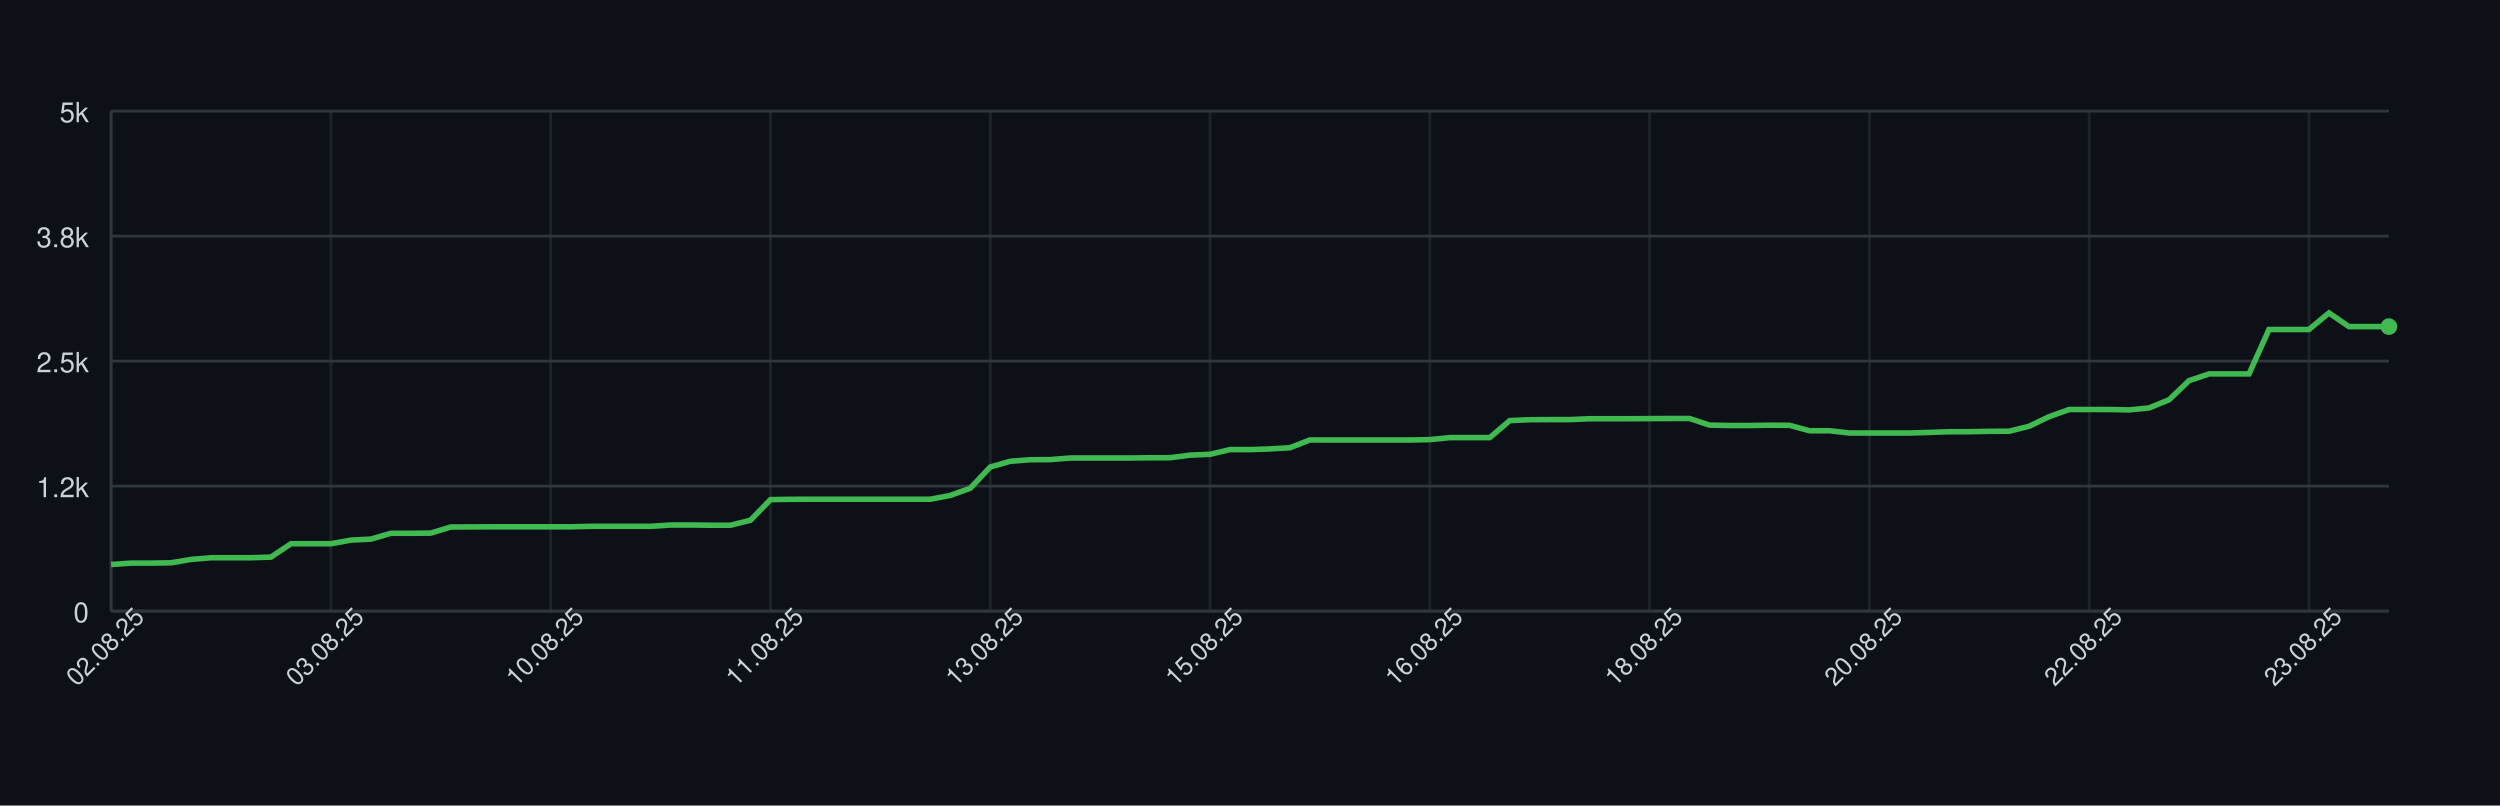
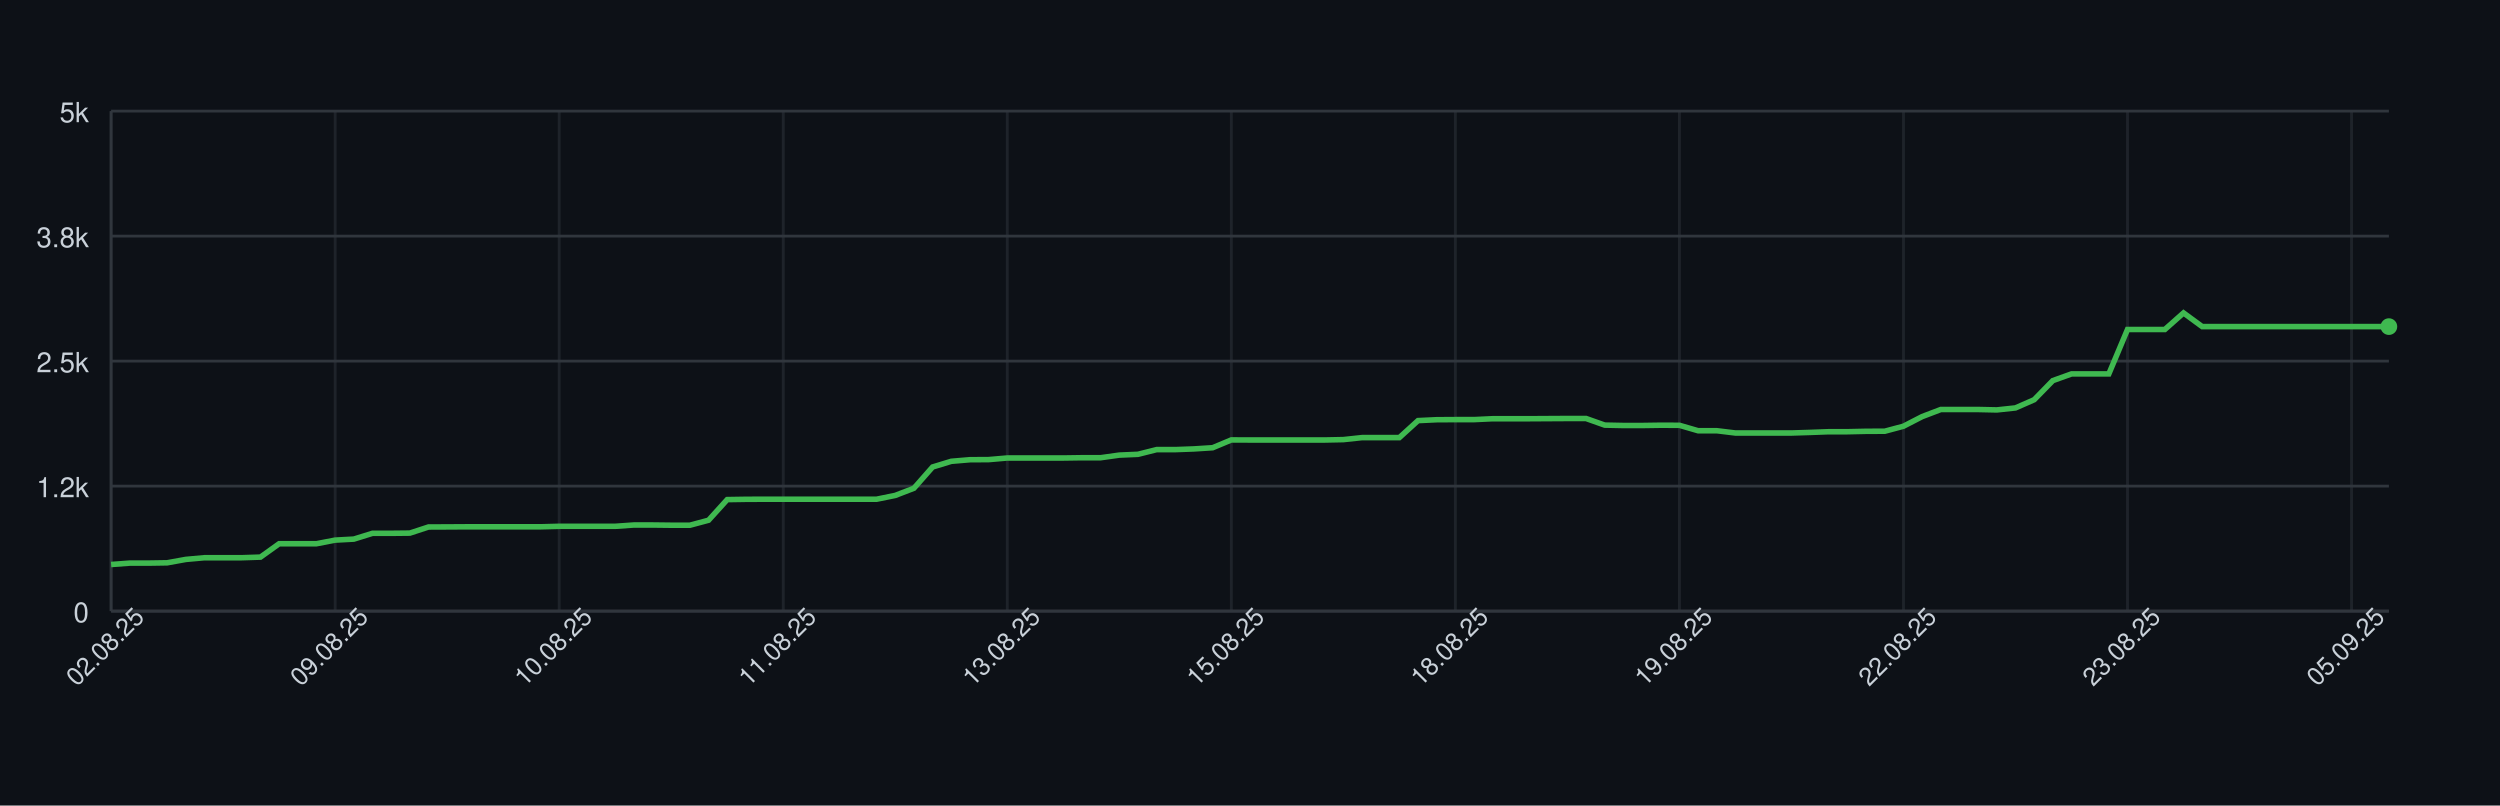
<svg xmlns="http://www.w3.org/2000/svg" width="900" height="290" style="font-family: -apple-system, BlinkMacSystemFont, 'Segoe UI', Helvetica, Arial, sans-serif;">
  <rect width="100%" height="100%" fill="#0d1117" />
  <g>
    <line x1="40" y1="220.00" x2="860" y2="220.00" stroke="#30363d" />
    <text x="32" y="224.00" font-size="10" fill="#c9d1d9" text-anchor="end">0</text>
    <line x1="40" y1="175.00" x2="860" y2="175.00" stroke="#30363d" />
    <text x="32" y="179.00" font-size="10" fill="#c9d1d9" text-anchor="end">1.2k</text>
    <line x1="40" y1="130.00" x2="860" y2="130.00" stroke="#30363d" />
    <text x="32" y="134.00" font-size="10" fill="#c9d1d9" text-anchor="end">2.5k</text>
    <line x1="40" y1="85.00" x2="860" y2="85.00" stroke="#30363d" />
    <text x="32" y="89.00" font-size="10" fill="#c9d1d9" text-anchor="end">3.8k</text>
    <line x1="40" y1="40.00" x2="860" y2="40.00" stroke="#30363d" />
    <text x="32" y="44.00" font-size="10" fill="#c9d1d9" text-anchor="end">5k</text>
    <line x1="40.00" y1="40" x2="40.00" y2="220" stroke="#30363d" opacity="0.5" />
-     <line x1="119.12" y1="40" x2="119.12" y2="220" stroke="#30363d" opacity="0.5" />
-     <line x1="198.25" y1="40" x2="198.25" y2="220" stroke="#30363d" opacity="0.5" />
-     <line x1="277.37" y1="40" x2="277.37" y2="220" stroke="#30363d" opacity="0.5" />
-     <line x1="356.49" y1="40" x2="356.49" y2="220" stroke="#30363d" opacity="0.5" />
-     <line x1="435.61" y1="40" x2="435.61" y2="220" stroke="#30363d" opacity="0.5" />
-     <line x1="514.74" y1="40" x2="514.74" y2="220" stroke="#30363d" opacity="0.5" />
-     <line x1="593.86" y1="40" x2="593.86" y2="220" stroke="#30363d" opacity="0.5" />
-     <line x1="672.98" y1="40" x2="672.98" y2="220" stroke="#30363d" opacity="0.5" />
-     <line x1="752.11" y1="40" x2="752.11" y2="220" stroke="#30363d" opacity="0.5" />
-     <line x1="831.23" y1="40" x2="831.23" y2="220" stroke="#30363d" opacity="0.5" />
+     <line x1="120.66" y1="40" x2="120.66" y2="220" stroke="#30363d" opacity="0.5" />
+     <line x1="201.31" y1="40" x2="201.31" y2="220" stroke="#30363d" opacity="0.5" />
+     <line x1="281.97" y1="40" x2="281.97" y2="220" stroke="#30363d" opacity="0.5" />
+     <line x1="362.62" y1="40" x2="362.62" y2="220" stroke="#30363d" opacity="0.5" />
+     <line x1="443.28" y1="40" x2="443.28" y2="220" stroke="#30363d" opacity="0.5" />
+     <line x1="523.93" y1="40" x2="523.93" y2="220" stroke="#30363d" opacity="0.5" />
+     <line x1="604.59" y1="40" x2="604.59" y2="220" stroke="#30363d" opacity="0.5" />
+     <line x1="685.25" y1="40" x2="685.25" y2="220" stroke="#30363d" opacity="0.5" />
+     <line x1="765.90" y1="40" x2="765.90" y2="220" stroke="#30363d" opacity="0.5" />
+     <line x1="846.56" y1="40" x2="846.56" y2="220" stroke="#30363d" opacity="0.5" />
    <line x1="40" y1="220" x2="860" y2="220" stroke="#30363d" />
    <line x1="40" y1="40" x2="40" y2="220" stroke="#30363d" />
-     <path d="M 40.00 203.22 L 47.19 202.72 L 54.39 202.72 L 61.58 202.61 L 68.77 201.39 L 75.96 200.78 L 83.16 200.78 L 90.35 200.78 L 97.54 200.56 L 104.74 195.74 L 111.93 195.74 L 119.12 195.74 L 126.32 194.44 L 133.51 194.08 L 140.70 191.99 L 147.89 191.99 L 155.09 191.92 L 162.28 189.72 L 169.47 189.69 L 176.67 189.65 L 183.86 189.65 L 191.05 189.65 L 198.25 189.65 L 205.44 189.65 L 212.63 189.47 L 219.82 189.47 L 227.02 189.47 L 234.21 189.47 L 241.40 189.00 L 248.60 189.00 L 255.79 189.08 L 262.98 189.08 L 270.18 187.28 L 277.37 179.86 L 284.56 179.75 L 291.75 179.72 L 298.95 179.72 L 306.14 179.72 L 313.33 179.72 L 320.53 179.72 L 327.72 179.72 L 334.91 179.72 L 342.11 178.35 L 349.30 175.76 L 356.49 168.12 L 363.68 166.07 L 370.88 165.50 L 378.07 165.46 L 385.26 164.88 L 392.46 164.88 L 399.65 164.88 L 406.84 164.88 L 414.04 164.78 L 421.23 164.78 L 428.42 163.84 L 435.61 163.55 L 442.81 161.86 L 450.00 161.86 L 457.19 161.61 L 464.39 161.18 L 471.58 158.37 L 478.77 158.40 L 485.96 158.40 L 493.16 158.40 L 500.35 158.40 L 507.54 158.40 L 514.74 158.26 L 521.93 157.54 L 529.12 157.54 L 536.32 157.54 L 543.51 151.42 L 550.70 151.10 L 557.89 151.06 L 565.09 151.06 L 572.28 150.74 L 579.47 150.74 L 586.67 150.74 L 593.86 150.70 L 601.05 150.66 L 608.25 150.66 L 615.44 153.04 L 622.63 153.18 L 629.82 153.18 L 637.02 153.08 L 644.21 153.11 L 651.40 155.06 L 658.60 155.06 L 665.79 155.88 L 672.98 155.88 L 680.18 155.88 L 687.37 155.88 L 694.56 155.67 L 701.75 155.42 L 708.95 155.42 L 716.14 155.27 L 723.33 155.24 L 730.53 153.44 L 737.72 149.98 L 744.91 147.42 L 752.11 147.42 L 759.30 147.42 L 766.49 147.57 L 773.68 146.85 L 780.88 143.90 L 788.07 137.02 L 795.26 134.61 L 802.46 134.61 L 809.65 134.61 L 816.84 118.62 L 824.04 118.62 L 831.23 118.62 L 838.42 112.65 L 845.61 117.58 L 852.81 117.58 L 860.00 117.58" fill="none" stroke="#3fb950" stroke-width="2" />
+     <path d="M 40.00 203.22 L 46.72 202.72 L 53.44 202.72 L 60.16 202.61 L 66.89 201.39 L 73.61 200.78 L 80.33 200.78 L 87.05 200.78 L 93.77 200.56 L 100.49 195.74 L 107.21 195.74 L 113.93 195.74 L 120.66 194.44 L 127.38 194.08 L 134.10 191.99 L 140.82 191.99 L 147.54 191.92 L 154.26 189.72 L 160.98 189.69 L 167.70 189.65 L 174.43 189.65 L 181.15 189.65 L 187.87 189.65 L 194.59 189.65 L 201.31 189.47 L 208.03 189.47 L 214.75 189.47 L 221.48 189.47 L 228.20 189.00 L 234.92 189.00 L 241.64 189.08 L 248.36 189.08 L 255.08 187.28 L 261.80 179.86 L 268.52 179.75 L 275.25 179.72 L 281.97 179.72 L 288.69 179.72 L 295.41 179.72 L 302.13 179.72 L 308.85 179.72 L 315.57 179.72 L 322.30 178.35 L 329.02 175.76 L 335.74 168.12 L 342.46 166.07 L 349.18 165.50 L 355.90 165.46 L 362.62 164.88 L 369.34 164.88 L 376.07 164.88 L 382.79 164.88 L 389.51 164.78 L 396.23 164.78 L 402.95 163.84 L 409.67 163.55 L 416.39 161.86 L 423.11 161.86 L 429.84 161.61 L 436.56 161.18 L 443.28 158.37 L 450.00 158.40 L 456.72 158.40 L 463.44 158.40 L 470.16 158.40 L 476.89 158.40 L 483.61 158.26 L 490.33 157.54 L 497.05 157.54 L 503.77 157.54 L 510.49 151.42 L 517.21 151.10 L 523.93 151.06 L 530.66 151.06 L 537.38 150.74 L 544.10 150.74 L 550.82 150.74 L 557.54 150.70 L 564.26 150.66 L 570.98 150.66 L 577.70 153.04 L 584.43 153.18 L 591.15 153.18 L 597.87 153.08 L 604.59 153.11 L 611.31 155.06 L 618.03 155.06 L 624.75 155.88 L 631.48 155.88 L 638.20 155.88 L 644.92 155.88 L 651.64 155.67 L 658.36 155.42 L 665.08 155.42 L 671.80 155.27 L 678.52 155.24 L 685.25 153.44 L 691.97 149.98 L 698.69 147.42 L 705.41 147.42 L 712.13 147.42 L 718.85 147.57 L 725.57 146.85 L 732.30 143.90 L 739.02 137.02 L 745.74 134.61 L 752.46 134.61 L 759.18 134.61 L 765.90 118.62 L 772.62 118.62 L 779.34 118.62 L 786.07 112.65 L 792.79 117.58 L 799.51 117.58 L 806.23 117.58 L 812.95 117.58 L 819.67 117.58 L 826.39 117.58 L 833.11 117.58 L 839.84 117.58 L 846.56 117.58 L 853.28 117.58 L 860.00 117.58" fill="none" stroke="#3fb950" stroke-width="2" />
    <circle cx="860.00" cy="117.58" r="3" fill="#3fb950" />
    <text x="40.00" y="235.00" font-size="9" fill="#c9d1d9" text-anchor="middle" transform="rotate(-45 40.00 235.00)">02.08.25</text>
-     <text x="119.12" y="235.00" font-size="9" fill="#c9d1d9" text-anchor="middle" transform="rotate(-45 119.12 235.00)">03.08.25</text>
-     <text x="198.25" y="235.00" font-size="9" fill="#c9d1d9" text-anchor="middle" transform="rotate(-45 198.25 235.00)">10.08.25</text>
-     <text x="277.37" y="235.00" font-size="9" fill="#c9d1d9" text-anchor="middle" transform="rotate(-45 277.37 235.00)">11.08.25</text>
-     <text x="356.49" y="235.00" font-size="9" fill="#c9d1d9" text-anchor="middle" transform="rotate(-45 356.49 235.00)">13.08.25</text>
-     <text x="435.61" y="235.00" font-size="9" fill="#c9d1d9" text-anchor="middle" transform="rotate(-45 435.61 235.00)">15.08.25</text>
-     <text x="514.74" y="235.00" font-size="9" fill="#c9d1d9" text-anchor="middle" transform="rotate(-45 514.74 235.00)">16.08.25</text>
-     <text x="593.86" y="235.00" font-size="9" fill="#c9d1d9" text-anchor="middle" transform="rotate(-45 593.86 235.00)">18.08.25</text>
-     <text x="672.98" y="235.00" font-size="9" fill="#c9d1d9" text-anchor="middle" transform="rotate(-45 672.98 235.00)">20.08.25</text>
-     <text x="752.11" y="235.00" font-size="9" fill="#c9d1d9" text-anchor="middle" transform="rotate(-45 752.11 235.00)">22.08.25</text>
-     <text x="831.23" y="235.00" font-size="9" fill="#c9d1d9" text-anchor="middle" transform="rotate(-45 831.23 235.00)">23.08.25</text>
+     <text x="120.66" y="235.00" font-size="9" fill="#c9d1d9" text-anchor="middle" transform="rotate(-45 120.66 235.00)">09.08.25</text>
+     <text x="201.31" y="235.00" font-size="9" fill="#c9d1d9" text-anchor="middle" transform="rotate(-45 201.31 235.00)">10.08.25</text>
+     <text x="281.97" y="235.00" font-size="9" fill="#c9d1d9" text-anchor="middle" transform="rotate(-45 281.97 235.00)">11.08.25</text>
+     <text x="362.62" y="235.00" font-size="9" fill="#c9d1d9" text-anchor="middle" transform="rotate(-45 362.62 235.00)">13.08.25</text>
+     <text x="443.28" y="235.00" font-size="9" fill="#c9d1d9" text-anchor="middle" transform="rotate(-45 443.28 235.00)">15.08.25</text>
+     <text x="523.93" y="235.00" font-size="9" fill="#c9d1d9" text-anchor="middle" transform="rotate(-45 523.93 235.00)">18.08.25</text>
+     <text x="604.59" y="235.00" font-size="9" fill="#c9d1d9" text-anchor="middle" transform="rotate(-45 604.59 235.00)">19.08.25</text>
+     <text x="685.25" y="235.00" font-size="9" fill="#c9d1d9" text-anchor="middle" transform="rotate(-45 685.25 235.00)">22.08.25</text>
+     <text x="765.90" y="235.00" font-size="9" fill="#c9d1d9" text-anchor="middle" transform="rotate(-45 765.90 235.00)">23.08.25</text>
+     <text x="846.56" y="235.00" font-size="9" fill="#c9d1d9" text-anchor="middle" transform="rotate(-45 846.56 235.00)">05.09.25</text>
  </g>
</svg>
